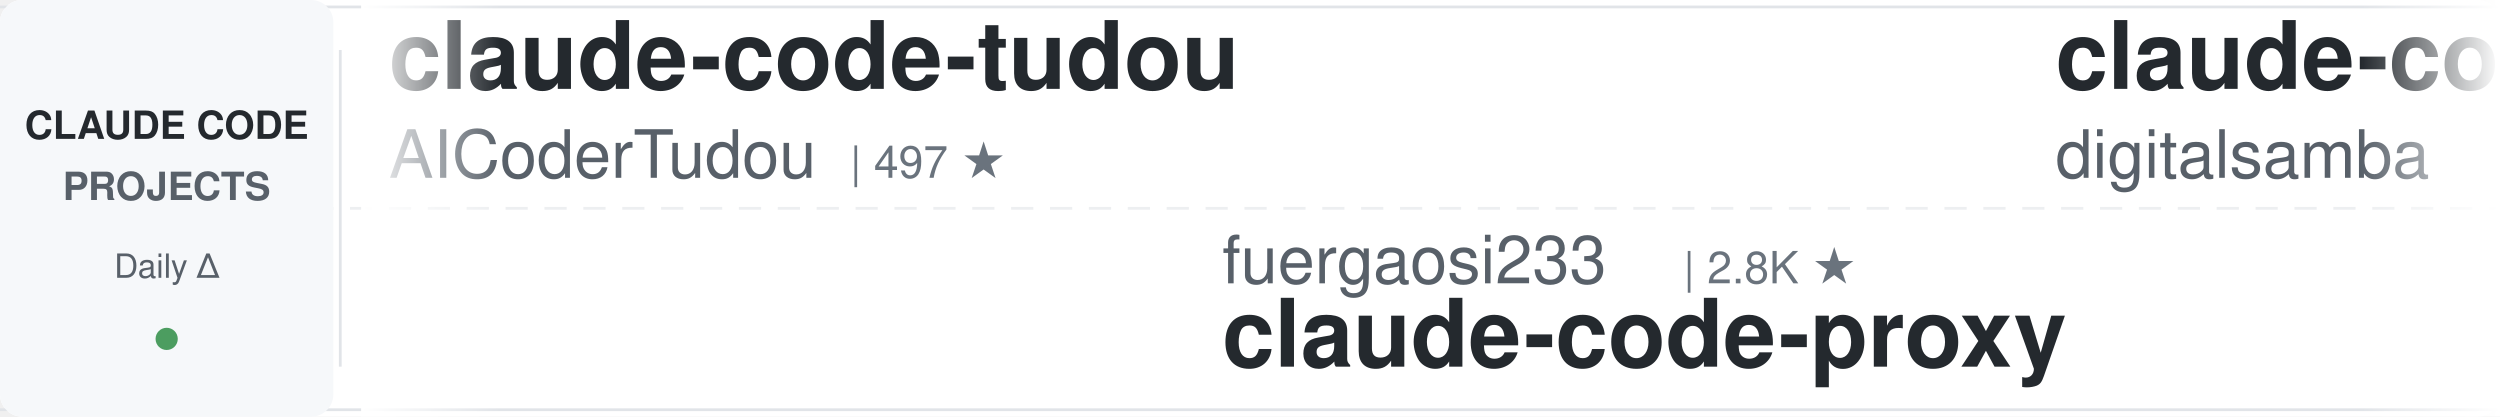
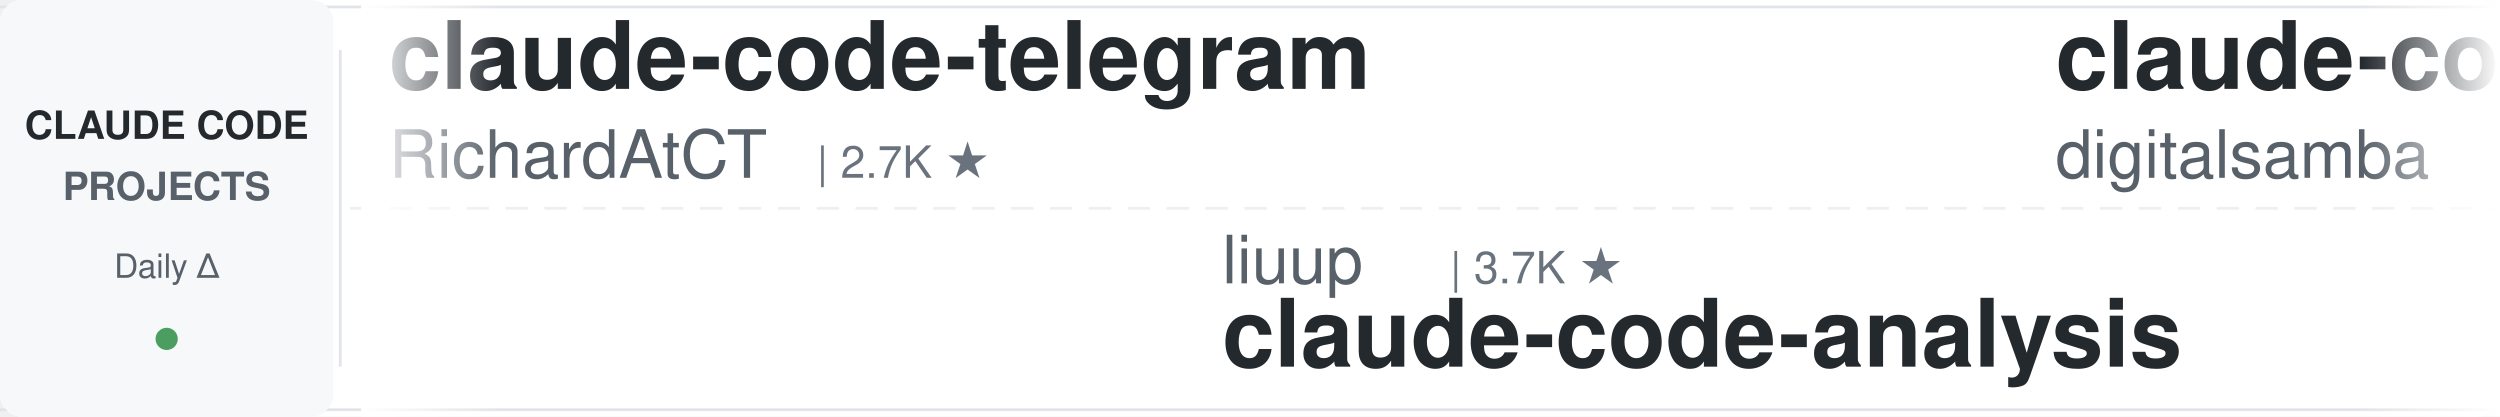
<svg xmlns="http://www.w3.org/2000/svg" width="900" height="150">
  <defs>
    <linearGradient id="leftFade" x1="0%" y1="0%" x2="100%" y2="0%">
      <stop offset="0%" style="stop-color:#ffffff;stop-opacity:1" />
      <stop offset="100%" style="stop-color:#ffffff;stop-opacity:0" />
    </linearGradient>
    <linearGradient id="rightFade" x1="0%" y1="0%" x2="100%" y2="0%">
      <stop offset="0%" style="stop-color:#ffffff;stop-opacity:0" />
      <stop offset="100%" style="stop-color:#ffffff;stop-opacity:1" />
    </linearGradient>
  </defs>
  <rect width="900" height="150" fill="#ffffff" rx="8" />
  <rect x="0" y="2" width="900" height="1" fill="#e1e4e8" />
  <rect x="0" y="147" width="900" height="1" fill="#e1e4e8" />
  <line x1="0" y1="75" x2="900" y2="75" stroke="#e1e4e8" stroke-width="1" stroke-dasharray="8 6" opacity="0.6" />
  <rect x="0" y="0" width="120" height="150" fill="#f6f8fa" rx="8" />
  <text x="60" y="50" font-family="-apple-system, BlinkMacSystemFont, 'Segoe UI', Helvetica, Arial, sans-serif" font-size="14" font-weight="600" fill="#24292e" text-anchor="middle">CLAUDE CODE</text>
  <text x="60" y="72" font-family="-apple-system, BlinkMacSystemFont, 'Segoe UI', Helvetica, Arial, sans-serif" font-size="14" font-weight="600" fill="#586069" text-anchor="middle">PROJECTS</text>
  <text x="60" y="100" font-family="-apple-system, BlinkMacSystemFont, 'Segoe UI', Helvetica, Arial, sans-serif" font-size="12" font-weight="500" fill="#586069" text-anchor="middle">Daily Δ</text>
  <circle cx="60" cy="122" r="4" fill="#22863a" opacity="0.8" />
  <rect x="122" y="18" width="1" height="114" fill="#e1e4e8" />
  <clipPath id="tickerClip">
    <rect x="130" y="0" width="770" height="150" />
  </clipPath>
  <g clip-path="url(#tickerClip)">
    <g id="tickerItems">
      <animateTransform attributeName="transform" attributeType="XML" type="translate" from="0 0" to="-3000 0" dur="54s" repeatCount="indefinite" />
      <g transform="translate(0, 0)">
-         <text x="140" y="32" font-family="-apple-system, BlinkMacSystemFont, 'Segoe UI', Helvetica, Arial, sans-serif" font-size="34" font-weight="600" fill="#24292e">claude-code-tudou</text>
-         <text x="140" y="64" font-family="-apple-system, BlinkMacSystemFont, 'Segoe UI', Helvetica, Arial, sans-serif" font-size="24" font-weight="400" fill="#586069">AICoderTudou</text>
-         <text x="306" y="64" font-family="-apple-system, BlinkMacSystemFont, 'Segoe UI', Helvetica, Arial, sans-serif" font-size="16" font-weight="500" fill="#6a737d">| 497 ★</text>
+         <text x="140" y="32" font-family="-apple-system, BlinkMacSystemFont, 'Segoe UI', Helvetica, Arial, sans-serif" font-size="34" font-weight="600" fill="#24292e">claude-code-telegram</text>
+         <text x="140" y="64" font-family="-apple-system, BlinkMacSystemFont, 'Segoe UI', Helvetica, Arial, sans-serif" font-size="24" font-weight="400" fill="#586069">RichardAtCT</text>
+         <text x="294" y="64" font-family="-apple-system, BlinkMacSystemFont, 'Segoe UI', Helvetica, Arial, sans-serif" font-size="16" font-weight="500" fill="#6a737d">| 2.7K ★</text>
      </g>
      <g transform="translate(300, 0)">
-         <text x="140" y="102" font-family="-apple-system, BlinkMacSystemFont, 'Segoe UI', Helvetica, Arial, sans-serif" font-size="24" font-weight="400" fill="#586069">fuergaosi233</text>
-         <text x="306" y="102" font-family="-apple-system, BlinkMacSystemFont, 'Segoe UI', Helvetica, Arial, sans-serif" font-size="16" font-weight="500" fill="#6a737d">| 2.8K ★</text>
-         <text x="140" y="132" font-family="-apple-system, BlinkMacSystemFont, 'Segoe UI', Helvetica, Arial, sans-serif" font-size="34" font-weight="600" fill="#24292e">claude-code-proxy</text>
+         <text x="140" y="102" font-family="-apple-system, BlinkMacSystemFont, 'Segoe UI', Helvetica, Arial, sans-serif" font-size="24" font-weight="400" fill="#586069">liuup</text>
+         <text x="222" y="102" font-family="-apple-system, BlinkMacSystemFont, 'Segoe UI', Helvetica, Arial, sans-serif" font-size="16" font-weight="500" fill="#6a737d">| 3.7K ★</text>
+         <text x="140" y="132" font-family="-apple-system, BlinkMacSystemFont, 'Segoe UI', Helvetica, Arial, sans-serif" font-size="34" font-weight="600" fill="#24292e">claude-code-analysis</text>
      </g>
      <g transform="translate(600, 0)">
        <text x="140" y="32" font-family="-apple-system, BlinkMacSystemFont, 'Segoe UI', Helvetica, Arial, sans-serif" font-size="34" font-weight="600" fill="#24292e">claude-code-video-toolki...</text>
        <text x="140" y="64" font-family="-apple-system, BlinkMacSystemFont, 'Segoe UI', Helvetica, Arial, sans-serif" font-size="24" font-weight="400" fill="#586069">digitalsamba</text>
        <text x="306" y="64" font-family="-apple-system, BlinkMacSystemFont, 'Segoe UI', Helvetica, Arial, sans-serif" font-size="16" font-weight="500" fill="#6a737d">| 1.9K ★</text>
      </g>
      <g transform="translate(900, 0)">
-         <text x="140" y="102" font-family="-apple-system, BlinkMacSystemFont, 'Segoe UI', Helvetica, Arial, sans-serif" font-size="24" font-weight="400" fill="#586069">Chachamaru127</text>
-         <text x="318" y="102" font-family="-apple-system, BlinkMacSystemFont, 'Segoe UI', Helvetica, Arial, sans-serif" font-size="16" font-weight="500" fill="#6a737d">| 3.0K ★</text>
-         <text x="140" y="132" font-family="-apple-system, BlinkMacSystemFont, 'Segoe UI', Helvetica, Arial, sans-serif" font-size="34" font-weight="600" fill="#24292e">claude-code-harness</text>
+         <text x="140" y="102" font-family="-apple-system, BlinkMacSystemFont, 'Segoe UI', Helvetica, Arial, sans-serif" font-size="24" font-weight="400" fill="#586069">affaan-m</text>
+         <text x="258" y="102" font-family="-apple-system, BlinkMacSystemFont, 'Segoe UI', Helvetica, Arial, sans-serif" font-size="16" font-weight="500" fill="#6a737d">| 236.7K ★</text>
+         <text x="140" y="132" font-family="-apple-system, BlinkMacSystemFont, 'Segoe UI', Helvetica, Arial, sans-serif" font-size="34" font-weight="600" fill="#24292e">ECC</text>
      </g>
      <g transform="translate(1200, 0)">
-         <text x="140" y="32" font-family="-apple-system, BlinkMacSystemFont, 'Segoe UI', Helvetica, Arial, sans-serif" font-size="34" font-weight="600" fill="#24292e">claude-code-best-practic...</text>
-         <text x="140" y="64" font-family="-apple-system, BlinkMacSystemFont, 'Segoe UI', Helvetica, Arial, sans-serif" font-size="24" font-weight="400" fill="#586069">shanraisshan</text>
-         <text x="306" y="64" font-family="-apple-system, BlinkMacSystemFont, 'Segoe UI', Helvetica, Arial, sans-serif" font-size="16" font-weight="500" fill="#6a737d">| 63.8K ★</text>
+         <text x="140" y="32" font-family="-apple-system, BlinkMacSystemFont, 'Segoe UI', Helvetica, Arial, sans-serif" font-size="34" font-weight="600" fill="#24292e">pi-vs-claude-code</text>
+         <text x="140" y="64" font-family="-apple-system, BlinkMacSystemFont, 'Segoe UI', Helvetica, Arial, sans-serif" font-size="24" font-weight="400" fill="#586069">disler</text>
+         <text x="234" y="64" font-family="-apple-system, BlinkMacSystemFont, 'Segoe UI', Helvetica, Arial, sans-serif" font-size="16" font-weight="500" fill="#6a737d">| 1.6K ★</text>
      </g>
      <g transform="translate(1500, 0)">
-         <text x="140" y="102" font-family="-apple-system, BlinkMacSystemFont, 'Segoe UI', Helvetica, Arial, sans-serif" font-size="24" font-weight="400" fill="#586069">rohitg00</text>
-         <text x="258" y="102" font-family="-apple-system, BlinkMacSystemFont, 'Segoe UI', Helvetica, Arial, sans-serif" font-size="16" font-weight="500" fill="#6a737d">| 2.4K ★</text>
-         <text x="140" y="132" font-family="-apple-system, BlinkMacSystemFont, 'Segoe UI', Helvetica, Arial, sans-serif" font-size="34" font-weight="600" fill="#24292e">awesome-claude-code-tool...</text>
+         <text x="140" y="102" font-family="-apple-system, BlinkMacSystemFont, 'Segoe UI', Helvetica, Arial, sans-serif" font-size="24" font-weight="400" fill="#586069">Windy3f3f3f3f</text>
+         <text x="318" y="102" font-family="-apple-system, BlinkMacSystemFont, 'Segoe UI', Helvetica, Arial, sans-serif" font-size="16" font-weight="500" fill="#6a737d">| 2.5K ★</text>
+         <text x="140" y="132" font-family="-apple-system, BlinkMacSystemFont, 'Segoe UI', Helvetica, Arial, sans-serif" font-size="34" font-weight="600" fill="#24292e">claude-code-from-scratch</text>
      </g>
      <g transform="translate(1800, 0)">
-         <text x="140" y="32" font-family="-apple-system, BlinkMacSystemFont, 'Segoe UI', Helvetica, Arial, sans-serif" font-size="34" font-weight="600" fill="#24292e">claude-code-settings</text>
-         <text x="140" y="64" font-family="-apple-system, BlinkMacSystemFont, 'Segoe UI', Helvetica, Arial, sans-serif" font-size="24" font-weight="400" fill="#586069">feiskyer</text>
-         <text x="258" y="64" font-family="-apple-system, BlinkMacSystemFont, 'Segoe UI', Helvetica, Arial, sans-serif" font-size="16" font-weight="500" fill="#6a737d">| 1.6K ★</text>
+         <text x="140" y="32" font-family="-apple-system, BlinkMacSystemFont, 'Segoe UI', Helvetica, Arial, sans-serif" font-size="34" font-weight="600" fill="#24292e">claude_code_src</text>
+         <text x="140" y="64" font-family="-apple-system, BlinkMacSystemFont, 'Segoe UI', Helvetica, Arial, sans-serif" font-size="24" font-weight="400" fill="#586069">ponponon</text>
+         <text x="258" y="64" font-family="-apple-system, BlinkMacSystemFont, 'Segoe UI', Helvetica, Arial, sans-serif" font-size="16" font-weight="500" fill="#6a737d">| 2.3K ★</text>
      </g>
      <g transform="translate(2100, 0)">
-         <text x="140" y="102" font-family="-apple-system, BlinkMacSystemFont, 'Segoe UI', Helvetica, Arial, sans-serif" font-size="24" font-weight="400" fill="#586069">krusemediallc</text>
-         <text x="318" y="102" font-family="-apple-system, BlinkMacSystemFont, 'Segoe UI', Helvetica, Arial, sans-serif" font-size="16" font-weight="500" fill="#6a737d">| 1.1K ★</text>
-         <text x="140" y="132" font-family="-apple-system, BlinkMacSystemFont, 'Segoe UI', Helvetica, Arial, sans-serif" font-size="34" font-weight="600" fill="#24292e">arcads-claude-code</text>
+         <text x="140" y="102" font-family="-apple-system, BlinkMacSystemFont, 'Segoe UI', Helvetica, Arial, sans-serif" font-size="24" font-weight="400" fill="#586069">daymade</text>
+         <text x="246" y="102" font-family="-apple-system, BlinkMacSystemFont, 'Segoe UI', Helvetica, Arial, sans-serif" font-size="16" font-weight="500" fill="#6a737d">| 1.3K ★</text>
+         <text x="140" y="132" font-family="-apple-system, BlinkMacSystemFont, 'Segoe UI', Helvetica, Arial, sans-serif" font-size="34" font-weight="600" fill="#24292e">claude-code-skills</text>
      </g>
      <g transform="translate(2400, 0)">
        <text x="140" y="32" font-family="-apple-system, BlinkMacSystemFont, 'Segoe UI', Helvetica, Arial, sans-serif" font-size="34" font-weight="600" fill="#24292e">claude-code-cli</text>
        <text x="140" y="64" font-family="-apple-system, BlinkMacSystemFont, 'Segoe UI', Helvetica, Arial, sans-serif" font-size="24" font-weight="400" fill="#586069">huangserva</text>
        <text x="282" y="64" font-family="-apple-system, BlinkMacSystemFont, 'Segoe UI', Helvetica, Arial, sans-serif" font-size="16" font-weight="500" fill="#6a737d">| 621 ★</text>
      </g>
      <g transform="translate(2700, 0)">
        <text x="140" y="102" font-family="-apple-system, BlinkMacSystemFont, 'Segoe UI', Helvetica, Arial, sans-serif" font-size="24" font-weight="400" fill="#586069">lorryjovens-hub</text>
        <text x="342" y="102" font-family="-apple-system, BlinkMacSystemFont, 'Segoe UI', Helvetica, Arial, sans-serif" font-size="16" font-weight="500" fill="#6a737d">| 1.7K ★</text>
        <text x="140" y="132" font-family="-apple-system, BlinkMacSystemFont, 'Segoe UI', Helvetica, Arial, sans-serif" font-size="34" font-weight="600" fill="#24292e">claude-code-rust</text>
      </g>
      <g transform="translate(3000, 0)">
-         <text x="140" y="32" font-family="-apple-system, BlinkMacSystemFont, 'Segoe UI', Helvetica, Arial, sans-serif" font-size="34" font-weight="600" fill="#24292e">claude-code-tudou</text>
-         <text x="140" y="64" font-family="-apple-system, BlinkMacSystemFont, 'Segoe UI', Helvetica, Arial, sans-serif" font-size="24" font-weight="400" fill="#586069">AICoderTudou</text>
-         <text x="306" y="64" font-family="-apple-system, BlinkMacSystemFont, 'Segoe UI', Helvetica, Arial, sans-serif" font-size="16" font-weight="500" fill="#6a737d">| 497 ★</text>
+         <text x="140" y="32" font-family="-apple-system, BlinkMacSystemFont, 'Segoe UI', Helvetica, Arial, sans-serif" font-size="34" font-weight="600" fill="#24292e">claude-code-telegram</text>
+         <text x="140" y="64" font-family="-apple-system, BlinkMacSystemFont, 'Segoe UI', Helvetica, Arial, sans-serif" font-size="24" font-weight="400" fill="#586069">RichardAtCT</text>
+         <text x="294" y="64" font-family="-apple-system, BlinkMacSystemFont, 'Segoe UI', Helvetica, Arial, sans-serif" font-size="16" font-weight="500" fill="#6a737d">| 2.7K ★</text>
      </g>
      <g transform="translate(3300, 0)">
-         <text x="140" y="102" font-family="-apple-system, BlinkMacSystemFont, 'Segoe UI', Helvetica, Arial, sans-serif" font-size="24" font-weight="400" fill="#586069">fuergaosi233</text>
-         <text x="306" y="102" font-family="-apple-system, BlinkMacSystemFont, 'Segoe UI', Helvetica, Arial, sans-serif" font-size="16" font-weight="500" fill="#6a737d">| 2.8K ★</text>
-         <text x="140" y="132" font-family="-apple-system, BlinkMacSystemFont, 'Segoe UI', Helvetica, Arial, sans-serif" font-size="34" font-weight="600" fill="#24292e">claude-code-proxy</text>
+         <text x="140" y="102" font-family="-apple-system, BlinkMacSystemFont, 'Segoe UI', Helvetica, Arial, sans-serif" font-size="24" font-weight="400" fill="#586069">liuup</text>
+         <text x="222" y="102" font-family="-apple-system, BlinkMacSystemFont, 'Segoe UI', Helvetica, Arial, sans-serif" font-size="16" font-weight="500" fill="#6a737d">| 3.7K ★</text>
+         <text x="140" y="132" font-family="-apple-system, BlinkMacSystemFont, 'Segoe UI', Helvetica, Arial, sans-serif" font-size="34" font-weight="600" fill="#24292e">claude-code-analysis</text>
      </g>
      <g transform="translate(3600, 0)">
        <text x="140" y="32" font-family="-apple-system, BlinkMacSystemFont, 'Segoe UI', Helvetica, Arial, sans-serif" font-size="34" font-weight="600" fill="#24292e">claude-code-video-toolki...</text>
        <text x="140" y="64" font-family="-apple-system, BlinkMacSystemFont, 'Segoe UI', Helvetica, Arial, sans-serif" font-size="24" font-weight="400" fill="#586069">digitalsamba</text>
        <text x="306" y="64" font-family="-apple-system, BlinkMacSystemFont, 'Segoe UI', Helvetica, Arial, sans-serif" font-size="16" font-weight="500" fill="#6a737d">| 1.9K ★</text>
      </g>
      <g transform="translate(3900, 0)">
-         <text x="140" y="102" font-family="-apple-system, BlinkMacSystemFont, 'Segoe UI', Helvetica, Arial, sans-serif" font-size="24" font-weight="400" fill="#586069">Chachamaru127</text>
-         <text x="318" y="102" font-family="-apple-system, BlinkMacSystemFont, 'Segoe UI', Helvetica, Arial, sans-serif" font-size="16" font-weight="500" fill="#6a737d">| 3.0K ★</text>
-         <text x="140" y="132" font-family="-apple-system, BlinkMacSystemFont, 'Segoe UI', Helvetica, Arial, sans-serif" font-size="34" font-weight="600" fill="#24292e">claude-code-harness</text>
+         <text x="140" y="102" font-family="-apple-system, BlinkMacSystemFont, 'Segoe UI', Helvetica, Arial, sans-serif" font-size="24" font-weight="400" fill="#586069">affaan-m</text>
+         <text x="258" y="102" font-family="-apple-system, BlinkMacSystemFont, 'Segoe UI', Helvetica, Arial, sans-serif" font-size="16" font-weight="500" fill="#6a737d">| 236.7K ★</text>
+         <text x="140" y="132" font-family="-apple-system, BlinkMacSystemFont, 'Segoe UI', Helvetica, Arial, sans-serif" font-size="34" font-weight="600" fill="#24292e">ECC</text>
      </g>
    </g>
  </g>
  <rect x="130" y="0" width="50" height="150" fill="url(#leftFade)" />
  <rect x="850" y="0" width="50" height="150" fill="url(#rightFade)" />
</svg>
